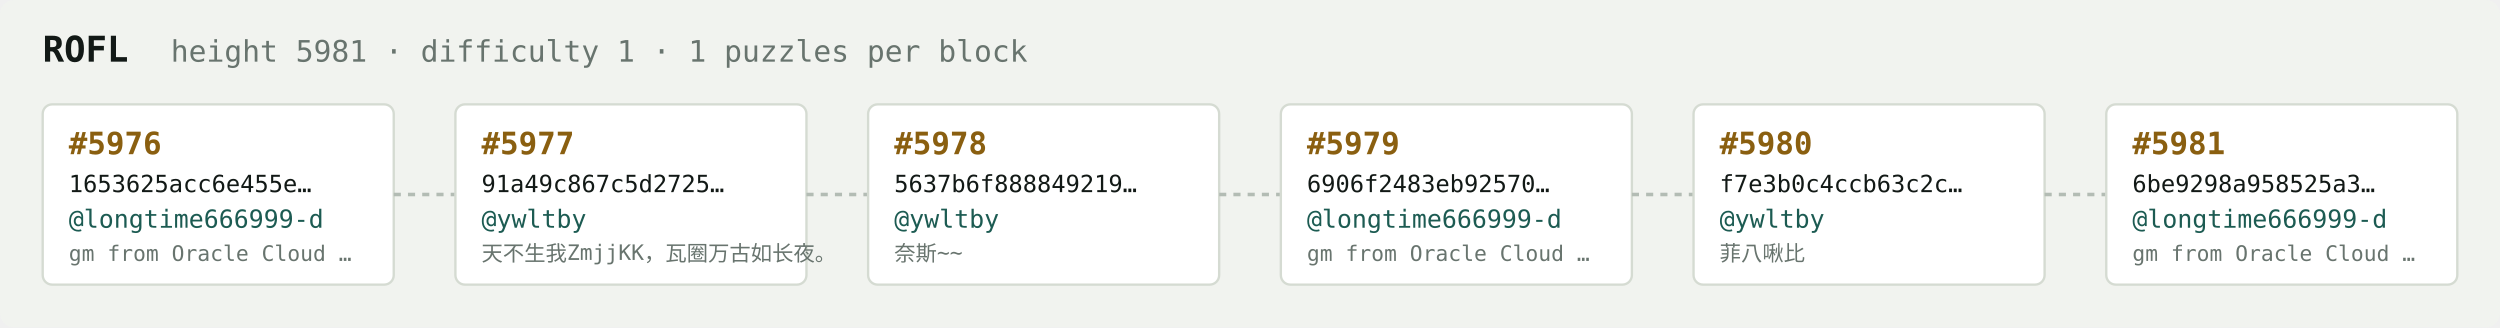
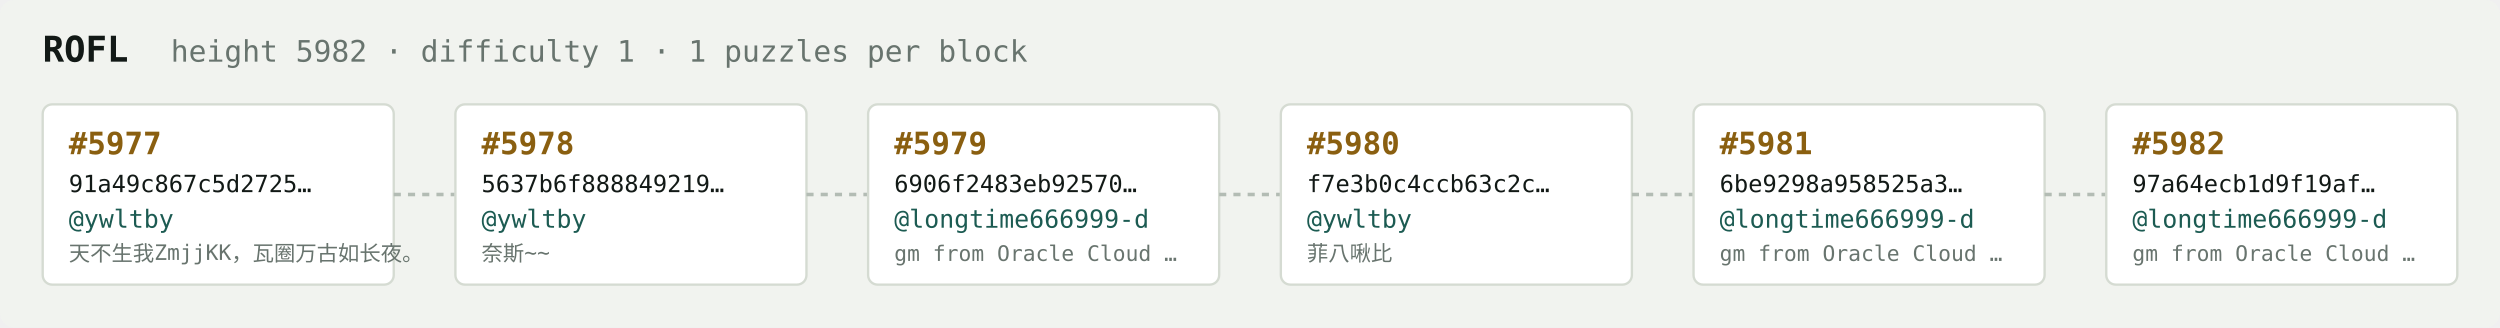
<svg xmlns="http://www.w3.org/2000/svg" width="1054" height="138" viewBox="0 0 1054 138" font-family="ui-monospace,SFMono-Regular,Menlo,monospace">
  <rect fill="#f1f3ef" width="1054" height="138" rx="6" />
  <text x="18" y="26" fill="#121916" font-size="15" font-weight="700">ROFL</text>
-   <text x="72" y="26" fill="#68746e" font-size="12.5">height 5981 · difficulty 1 · 1 puzzles per block</text>
+   <text x="72" y="26" fill="#68746e" font-size="12.5">height 5982 · difficulty 1 · 1 puzzles per block</text>
  <rect x="18" y="44" width="148" height="76" rx="4" fill="#ffffff" stroke="#d5dbd2" stroke-width="1" />
-   <text x="29" y="65" fill="#8a5f10" font-size="13" font-weight="700">#5976</text>
-   <text x="29" y="81" fill="#121916" font-size="10">1653625acc6e455e…</text>
-   <text x="29" y="96" fill="#1c5b52" font-size="10.5">@longtime666999-d</text>
-   <text x="29" y="110" fill="#68746e" font-size="9">gm from Oracle Cloud …</text>
+   <text x="29" y="65" fill="#8a5f10" font-size="13" font-weight="700">#5977</text>
+   <text x="29" y="81" fill="#121916" font-size="10">91a49c867c5d2725…</text>
+   <text x="29" y="96" fill="#1c5b52" font-size="10.5">@ywltby</text>
+   <text x="29" y="110" fill="#68746e" font-size="9">天不生我ZmjjKK，瓦圈万古如长夜。</text>
  <line x1="166" y1="82.0" x2="192" y2="82.0" stroke="#b3bcb4" stroke-width="1.5" stroke-dasharray="3 3" />
  <rect x="192" y="44" width="148" height="76" rx="4" fill="#ffffff" stroke="#d5dbd2" stroke-width="1" />
-   <text x="203" y="65" fill="#8a5f10" font-size="13" font-weight="700">#5977</text>
-   <text x="203" y="81" fill="#121916" font-size="10">91a49c867c5d2725…</text>
+   <text x="203" y="65" fill="#8a5f10" font-size="13" font-weight="700">#5978</text>
+   <text x="203" y="81" fill="#121916" font-size="10">5637b6f888849219…</text>
  <text x="203" y="96" fill="#1c5b52" font-size="10.5">@ywltby</text>
-   <text x="203" y="110" fill="#68746e" font-size="9">天不生我ZmjjKK，瓦圈万古如长夜。</text>
+   <text x="203" y="110" fill="#68746e" font-size="9">奈斯~~</text>
  <line x1="340" y1="82.0" x2="366" y2="82.0" stroke="#b3bcb4" stroke-width="1.5" stroke-dasharray="3 3" />
  <rect x="366" y="44" width="148" height="76" rx="4" fill="#ffffff" stroke="#d5dbd2" stroke-width="1" />
-   <text x="377" y="65" fill="#8a5f10" font-size="13" font-weight="700">#5978</text>
-   <text x="377" y="81" fill="#121916" font-size="10">5637b6f888849219…</text>
-   <text x="377" y="96" fill="#1c5b52" font-size="10.5">@ywltby</text>
-   <text x="377" y="110" fill="#68746e" font-size="9">奈斯~~</text>
+   <text x="377" y="65" fill="#8a5f10" font-size="13" font-weight="700">#5979</text>
+   <text x="377" y="81" fill="#121916" font-size="10">6906f2483eb92570…</text>
+   <text x="377" y="96" fill="#1c5b52" font-size="10.5">@longtime666999-d</text>
+   <text x="377" y="110" fill="#68746e" font-size="9">gm from Oracle Cloud …</text>
  <line x1="514" y1="82.0" x2="540" y2="82.0" stroke="#b3bcb4" stroke-width="1.5" stroke-dasharray="3 3" />
  <rect x="540" y="44" width="148" height="76" rx="4" fill="#ffffff" stroke="#d5dbd2" stroke-width="1" />
-   <text x="551" y="65" fill="#8a5f10" font-size="13" font-weight="700">#5979</text>
-   <text x="551" y="81" fill="#121916" font-size="10">6906f2483eb92570…</text>
-   <text x="551" y="96" fill="#1c5b52" font-size="10.5">@longtime666999-d</text>
-   <text x="551" y="110" fill="#68746e" font-size="9">gm from Oracle Cloud …</text>
+   <text x="551" y="65" fill="#8a5f10" font-size="13" font-weight="700">#5980</text>
+   <text x="551" y="81" fill="#121916" font-size="10">f7e3b0c4ccb63c2c…</text>
+   <text x="551" y="96" fill="#1c5b52" font-size="10.5">@ywltby</text>
+   <text x="551" y="110" fill="#68746e" font-size="9">菲八啾比</text>
  <line x1="688" y1="82.0" x2="714" y2="82.0" stroke="#b3bcb4" stroke-width="1.5" stroke-dasharray="3 3" />
  <rect x="714" y="44" width="148" height="76" rx="4" fill="#ffffff" stroke="#d5dbd2" stroke-width="1" />
-   <text x="725" y="65" fill="#8a5f10" font-size="13" font-weight="700">#5980</text>
-   <text x="725" y="81" fill="#121916" font-size="10">f7e3b0c4ccb63c2c…</text>
-   <text x="725" y="96" fill="#1c5b52" font-size="10.5">@ywltby</text>
-   <text x="725" y="110" fill="#68746e" font-size="9">菲八啾比</text>
+   <text x="725" y="65" fill="#8a5f10" font-size="13" font-weight="700">#5981</text>
+   <text x="725" y="81" fill="#121916" font-size="10">6be9298a958525a3…</text>
+   <text x="725" y="96" fill="#1c5b52" font-size="10.5">@longtime666999-d</text>
+   <text x="725" y="110" fill="#68746e" font-size="9">gm from Oracle Cloud …</text>
  <line x1="862" y1="82.0" x2="888" y2="82.0" stroke="#b3bcb4" stroke-width="1.5" stroke-dasharray="3 3" />
  <rect x="888" y="44" width="148" height="76" rx="4" fill="#ffffff" stroke="#d5dbd2" stroke-width="1" />
-   <text x="899" y="65" fill="#8a5f10" font-size="13" font-weight="700">#5981</text>
-   <text x="899" y="81" fill="#121916" font-size="10">6be9298a958525a3…</text>
+   <text x="899" y="65" fill="#8a5f10" font-size="13" font-weight="700">#5982</text>
+   <text x="899" y="81" fill="#121916" font-size="10">97a64ecb1d9f19af…</text>
  <text x="899" y="96" fill="#1c5b52" font-size="10.5">@longtime666999-d</text>
  <text x="899" y="110" fill="#68746e" font-size="9">gm from Oracle Cloud …</text>
</svg>
